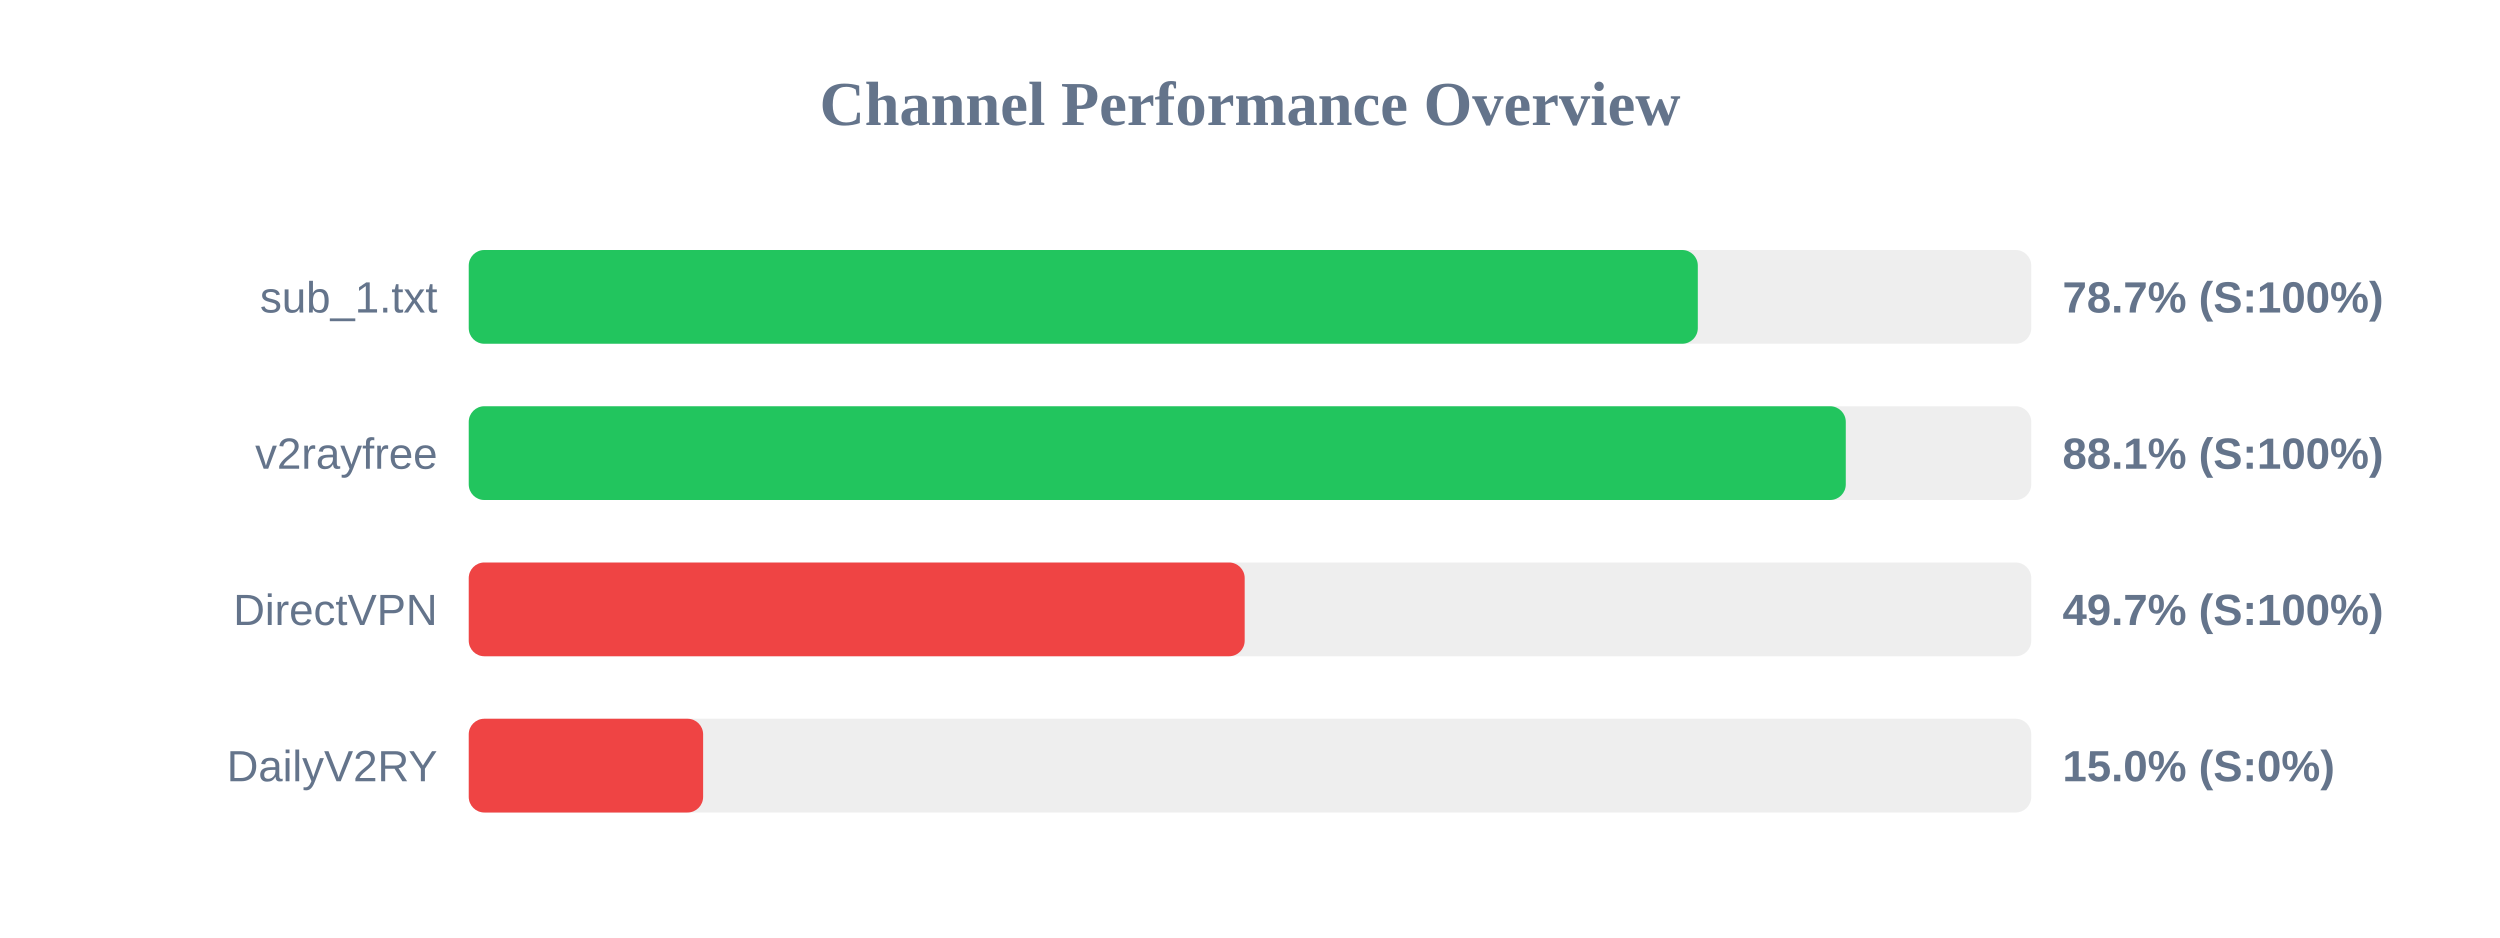
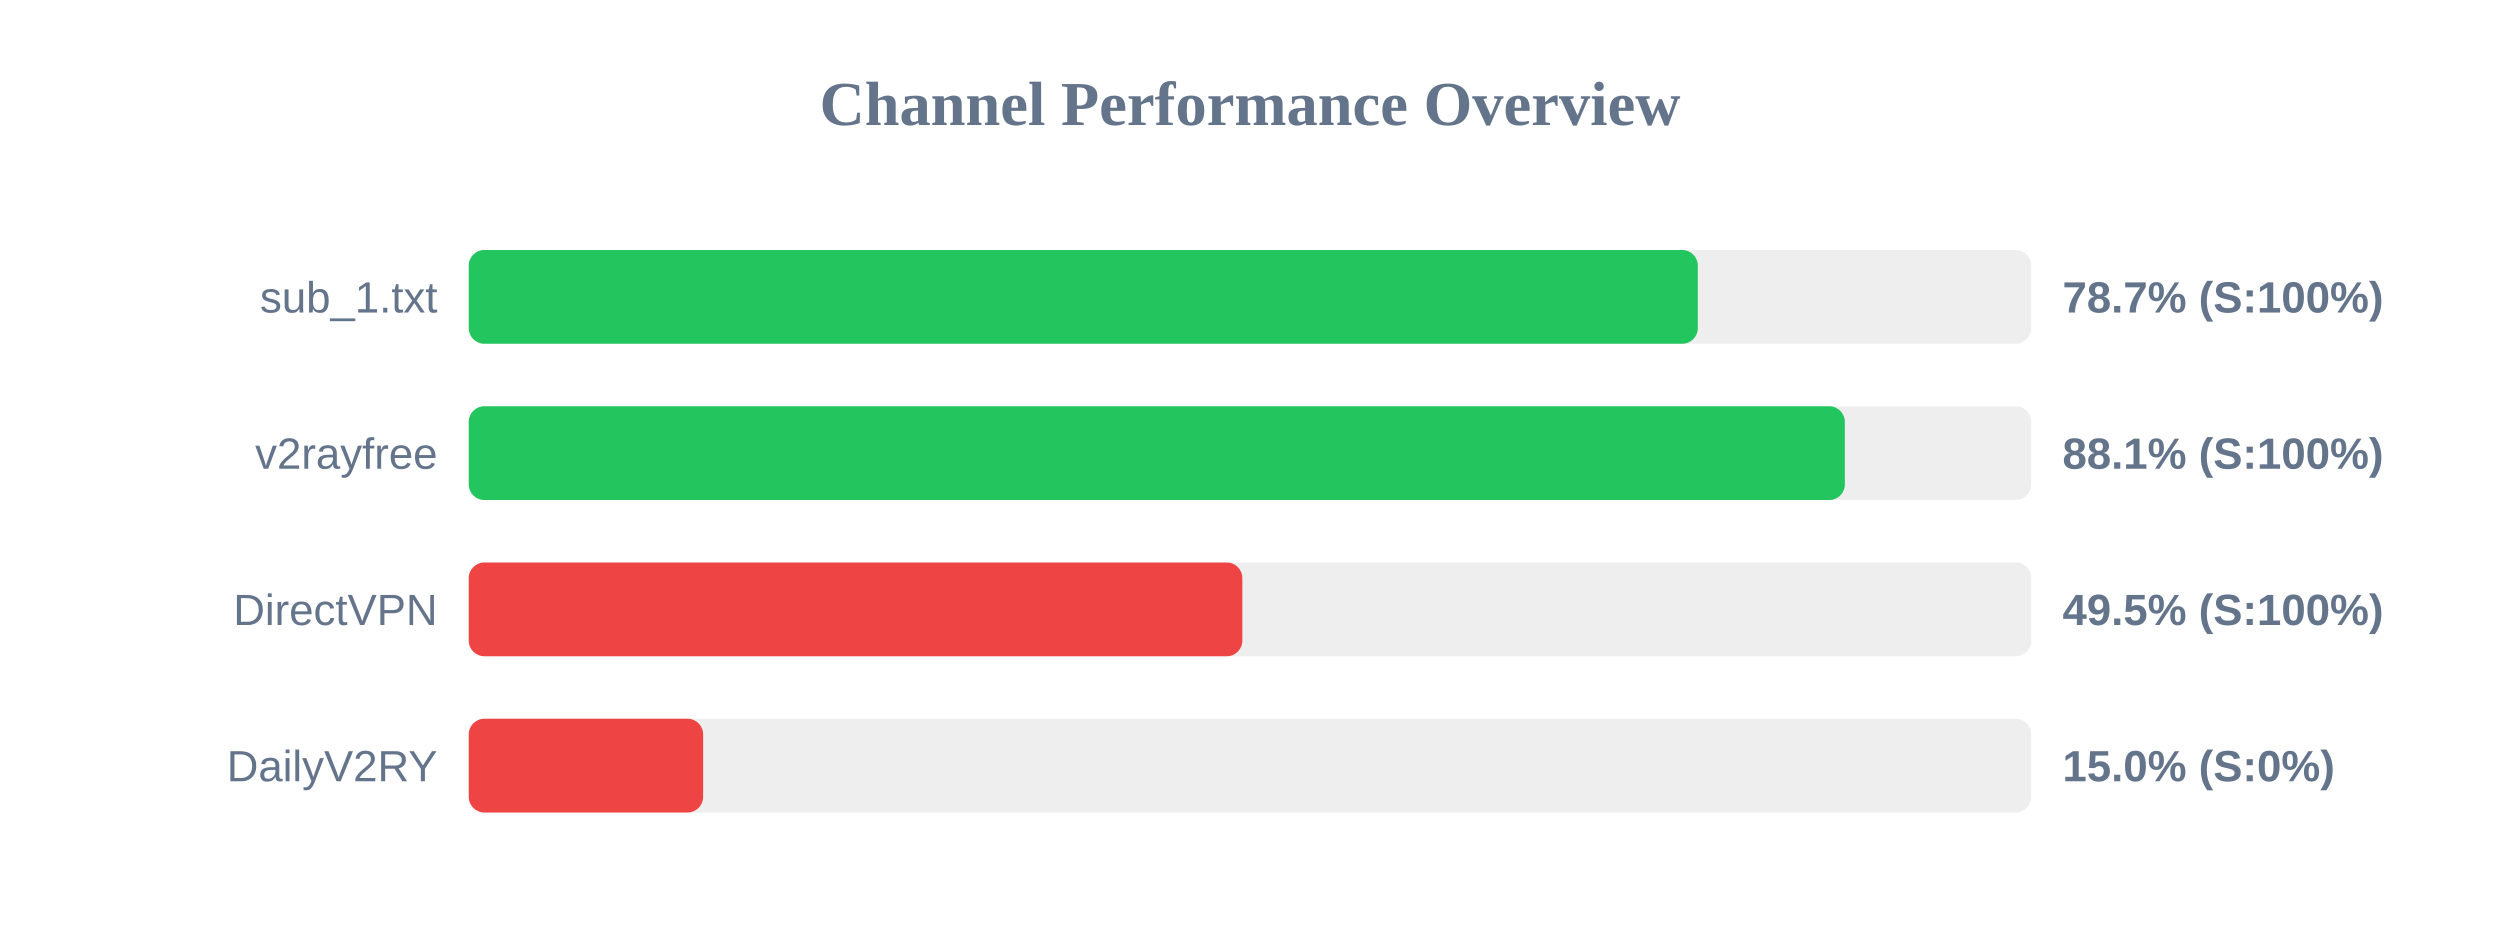
<svg xmlns="http://www.w3.org/2000/svg" width="800" height="300" version="1.1">
  <style>
        .row { font: 14px Arial; fill: #64748b; }
        .score { font: bold 14px Arial; fill: #64748b; }
    </style>
  <text x="400" y="40" text-anchor="middle" font-size="20px" font-weight="bold" fill="#64748b">Channel Performance Overview</text>
  <rect x="150" y="80" width="500" height="30" fill="#eee" rx="5" />
  <rect x="150" y="80" width="393.3" height="30" fill="#22c55e" rx="5" />
  <text x="140" y="100" text-anchor="end" class="row">sub_1.txt</text>
  <text x="660" y="100" text-anchor="start" class="score">78.7% (S:100%)</text>
  <rect x="150" y="130" width="500" height="30" fill="#eee" rx="5" />
-   <rect x="150" y="130" width="440.65" height="30" fill="#22c55e" rx="5" />
+   <rect x="150" y="130" width="440.35" height="30" fill="#22c55e" rx="5" />
  <text x="140" y="150" text-anchor="end" class="row">v2rayfree</text>
  <text x="660" y="150" text-anchor="start" class="score">88.1% (S:100%)</text>
  <rect x="150" y="180" width="500" height="30" fill="#eee" rx="5" />
-   <rect x="150" y="180" width="248.3" height="30" fill="#ef4444" rx="5" />
+   <rect x="150" y="180" width="247.55" height="30" fill="#ef4444" rx="5" />
  <text x="140" y="200" text-anchor="end" class="row">DirectVPN</text>
-   <text x="660" y="200" text-anchor="start" class="score">49.7% (S:100%)</text>
+   <text x="660" y="200" text-anchor="start" class="score">49.5% (S:100%)</text>
  <rect x="150" y="230" width="500" height="30" fill="#eee" rx="5" />
  <rect x="150" y="230" width="75.0" height="30" fill="#ef4444" rx="5" />
  <text x="140" y="250" text-anchor="end" class="row">DailyV2RY</text>
  <text x="660" y="250" text-anchor="start" class="score">15.0% (S:0%)</text>
</svg>
